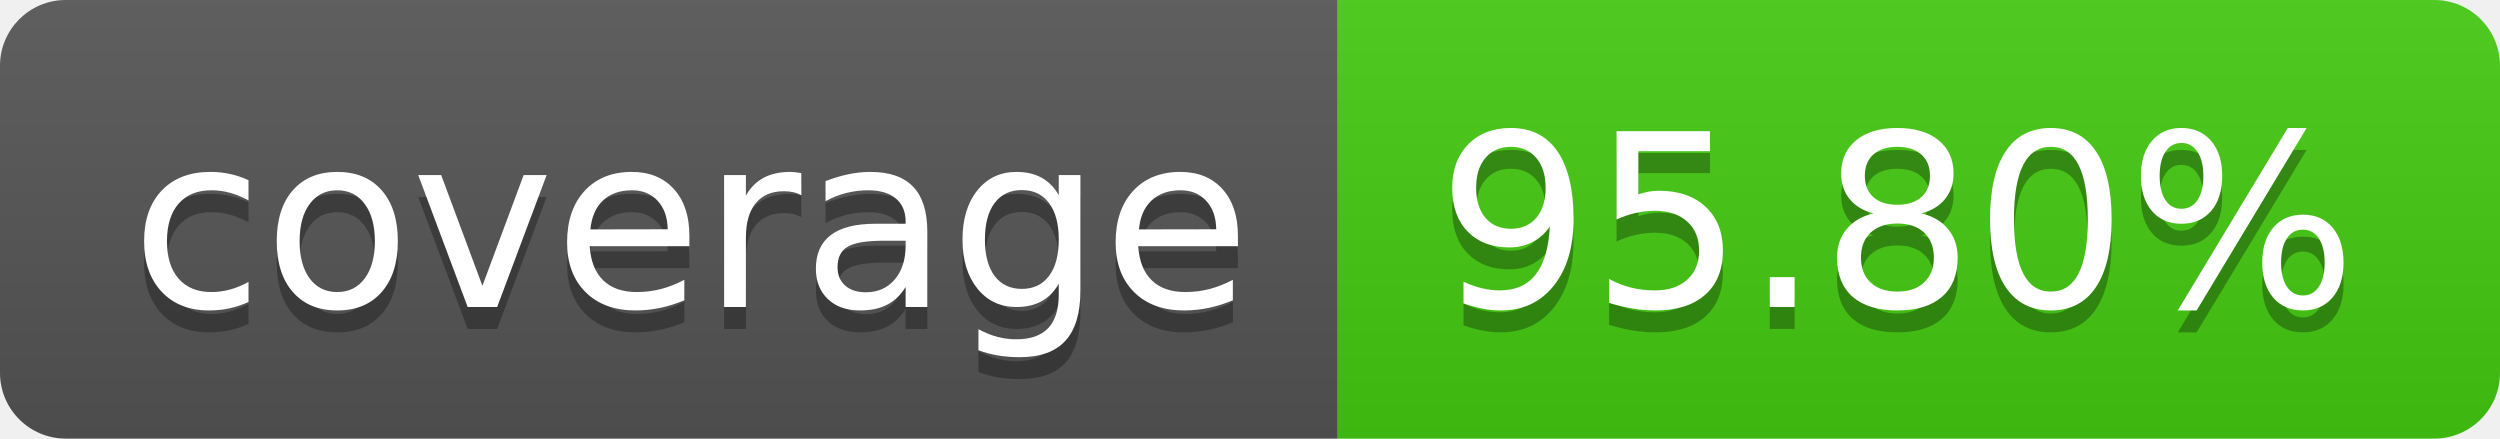
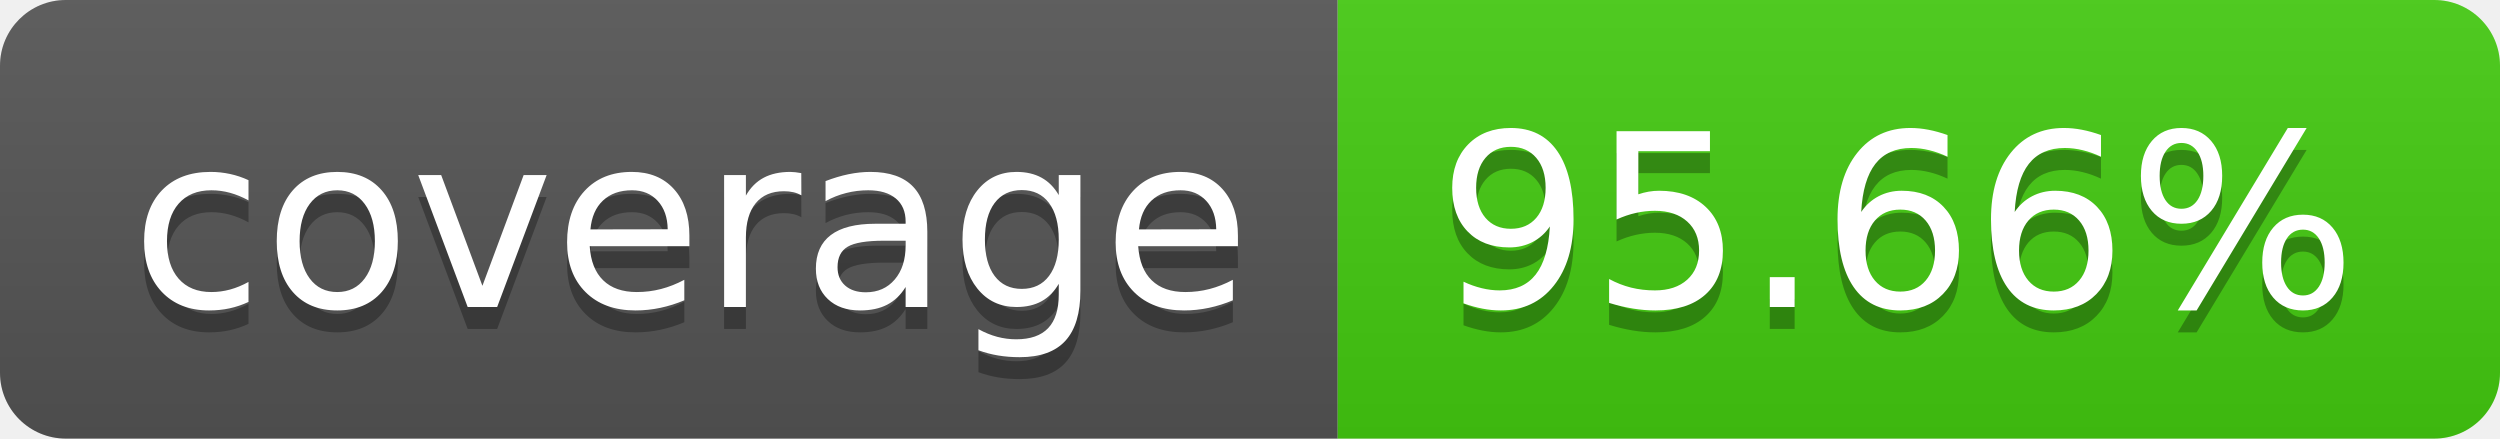
- <svg xmlns="http://www.w3.org/2000/svg" width="114" height="20" role="img" aria-label="coverage: 95.80%">
+ <svg xmlns="http://www.w3.org/2000/svg" width="114" height="20" role="img" aria-label="coverage: 95.66%">
  <linearGradient id="s" x2="0" y2="100%">
    <stop offset="0" stop-color="#bbb" stop-opacity=".1" />
    <stop offset="1" stop-opacity=".1" />
  </linearGradient>
  <clipPath id="r">
    <rect width="114" height="20" rx="3" fill="#fff" />
  </clipPath>
  <g clip-path="url(#r)">
    <rect width="61" height="20" fill="#555" />
    <rect x="61" width="53" height="20" fill="#4c1" />
    <rect width="114" height="20" fill="url(#s)" />
  </g>
  <g fill="#fff" text-anchor="middle" font-family="Verdana,Geneva,DejaVu Sans,sans-serif" text-rendering="geometricPrecision" font-size="110">
    <text aria-hidden="true" x="315" y="150" fill="#010101" fill-opacity=".3" transform="scale(.1)" textLength="510">coverage</text>
    <text x="315" y="140" transform="scale(.1)" fill="#fff" textLength="510">coverage</text>
-     <text aria-hidden="true" x="865" y="150" fill="#010101" fill-opacity=".3" transform="scale(.1)" textLength="430">95.80%</text>
-     <text x="865" y="140" transform="scale(.1)" fill="#fff" textLength="430">95.80%</text>
+     <text aria-hidden="true" x="865" y="150" fill="#010101" fill-opacity=".3" transform="scale(.1)" textLength="430">95.66%</text>
+     <text x="865" y="140" transform="scale(.1)" fill="#fff" textLength="430">95.66%</text>
  </g>
</svg>
